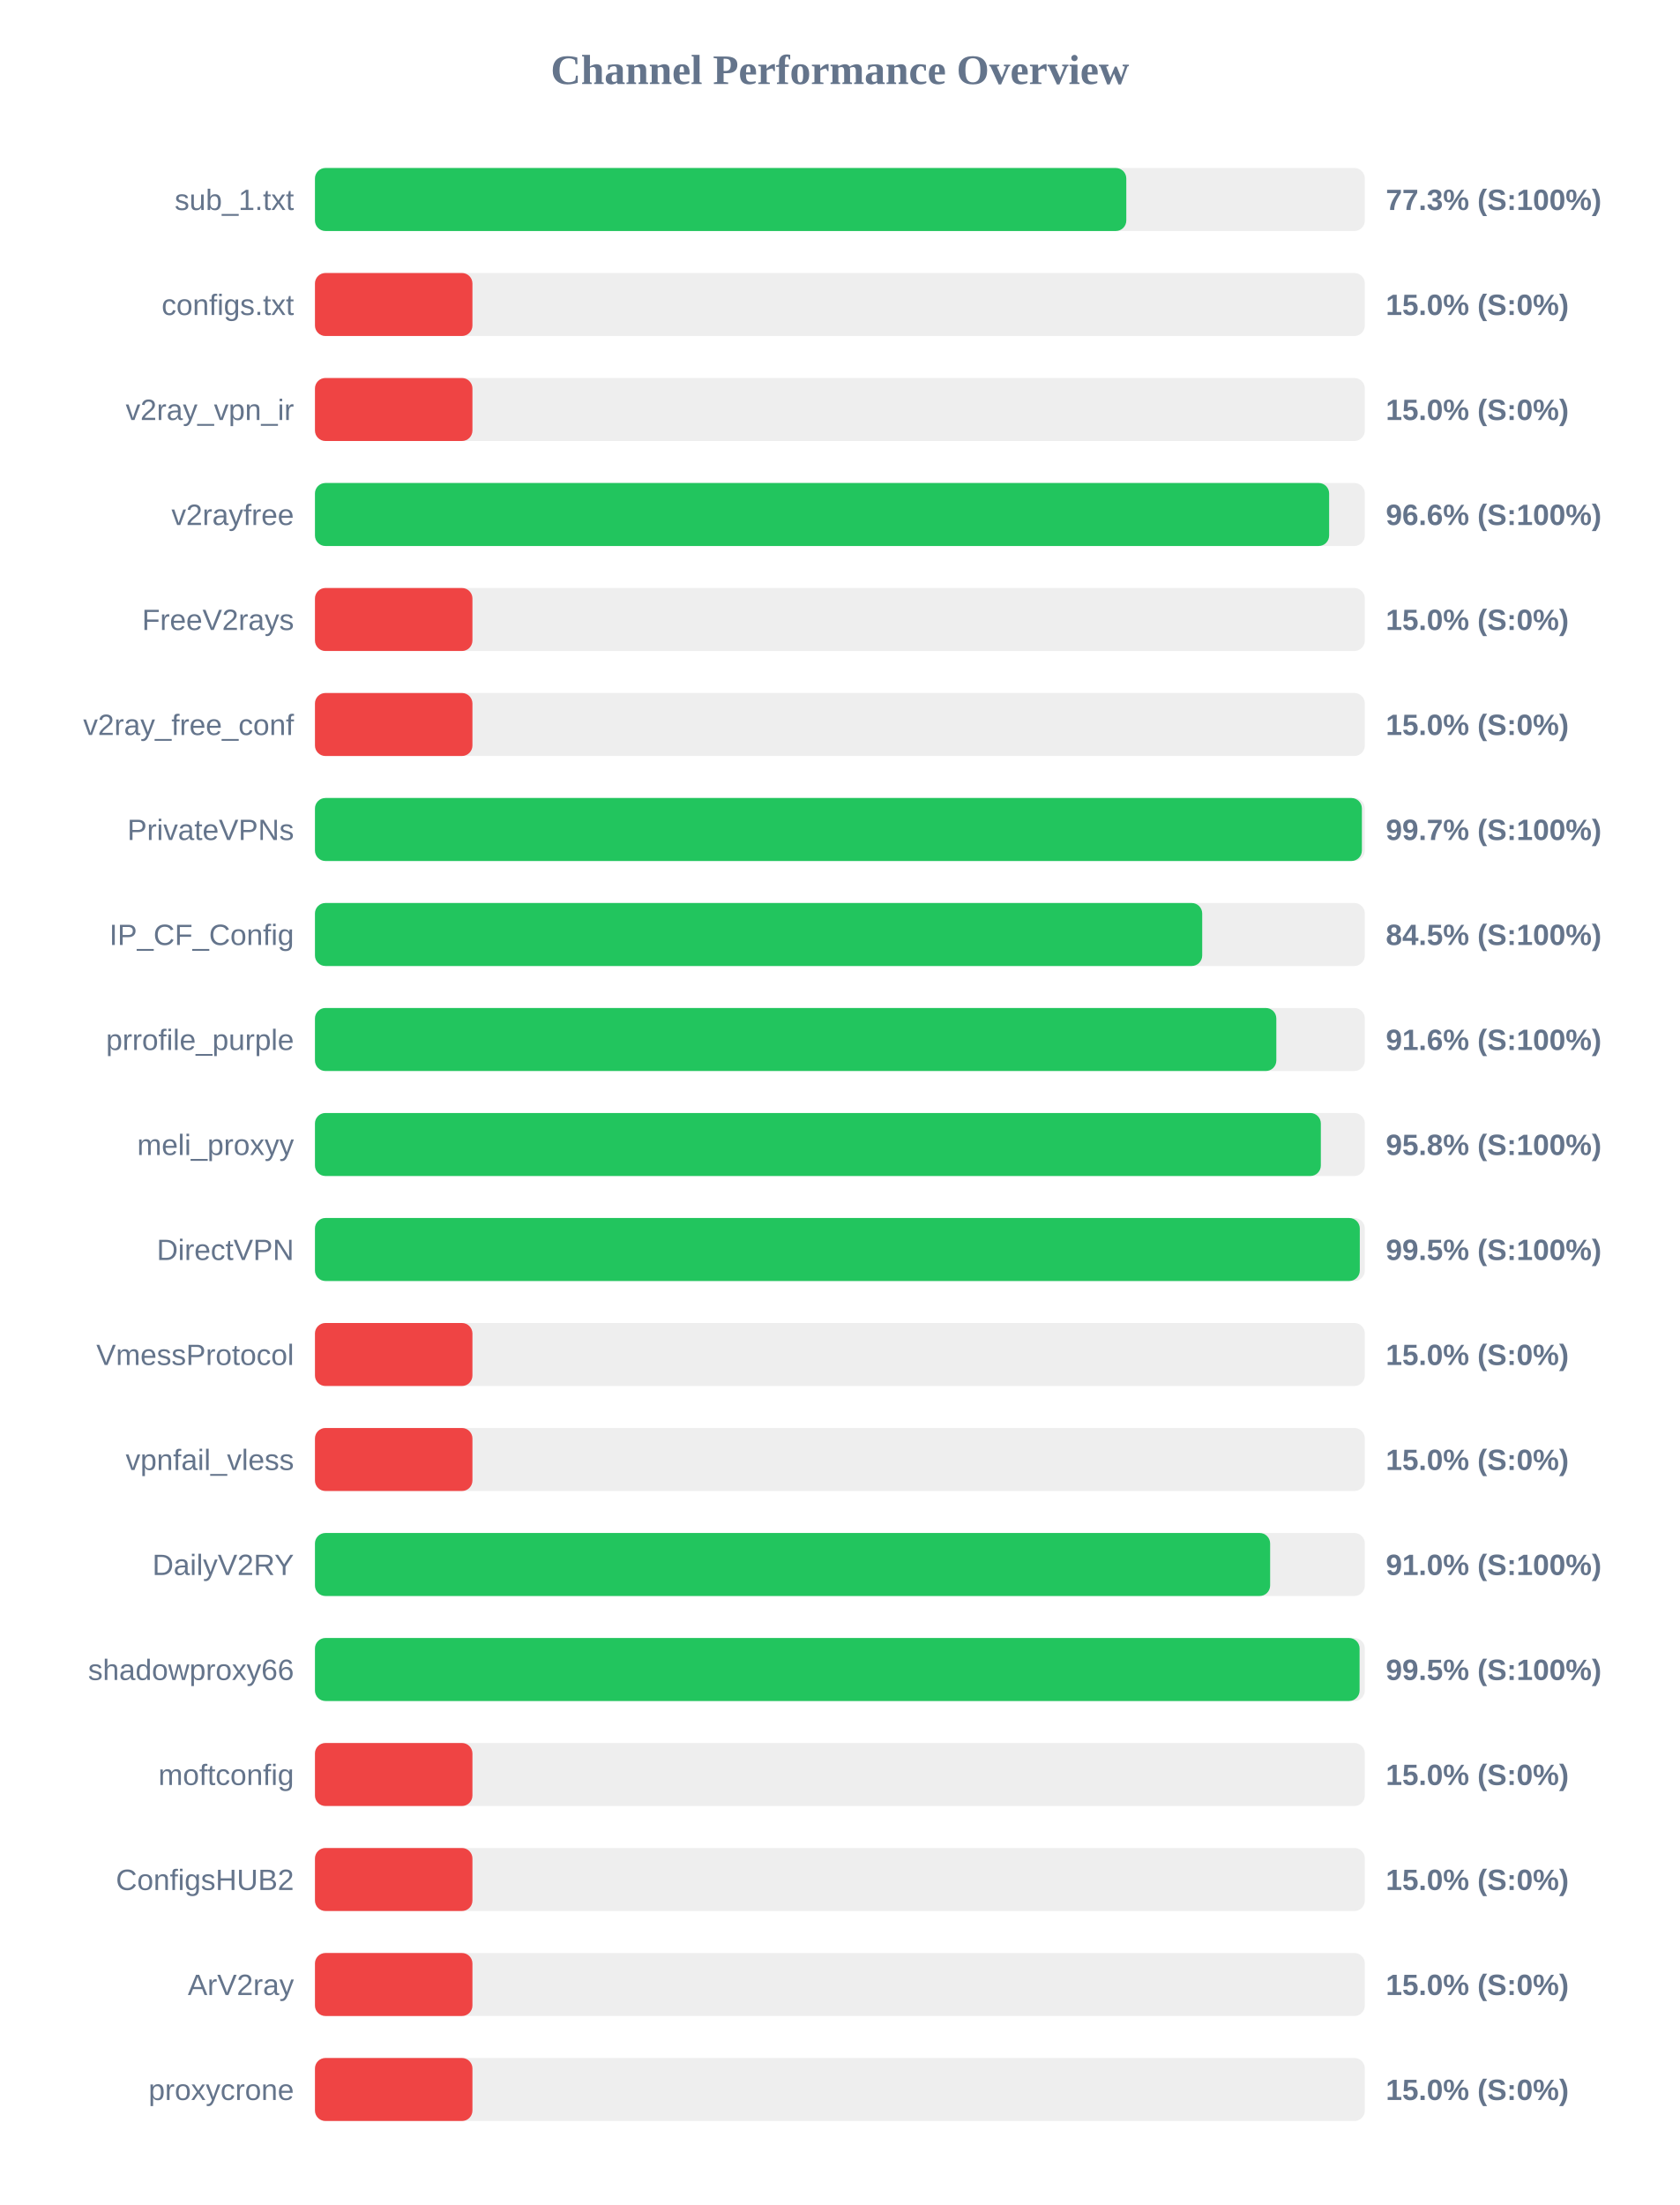
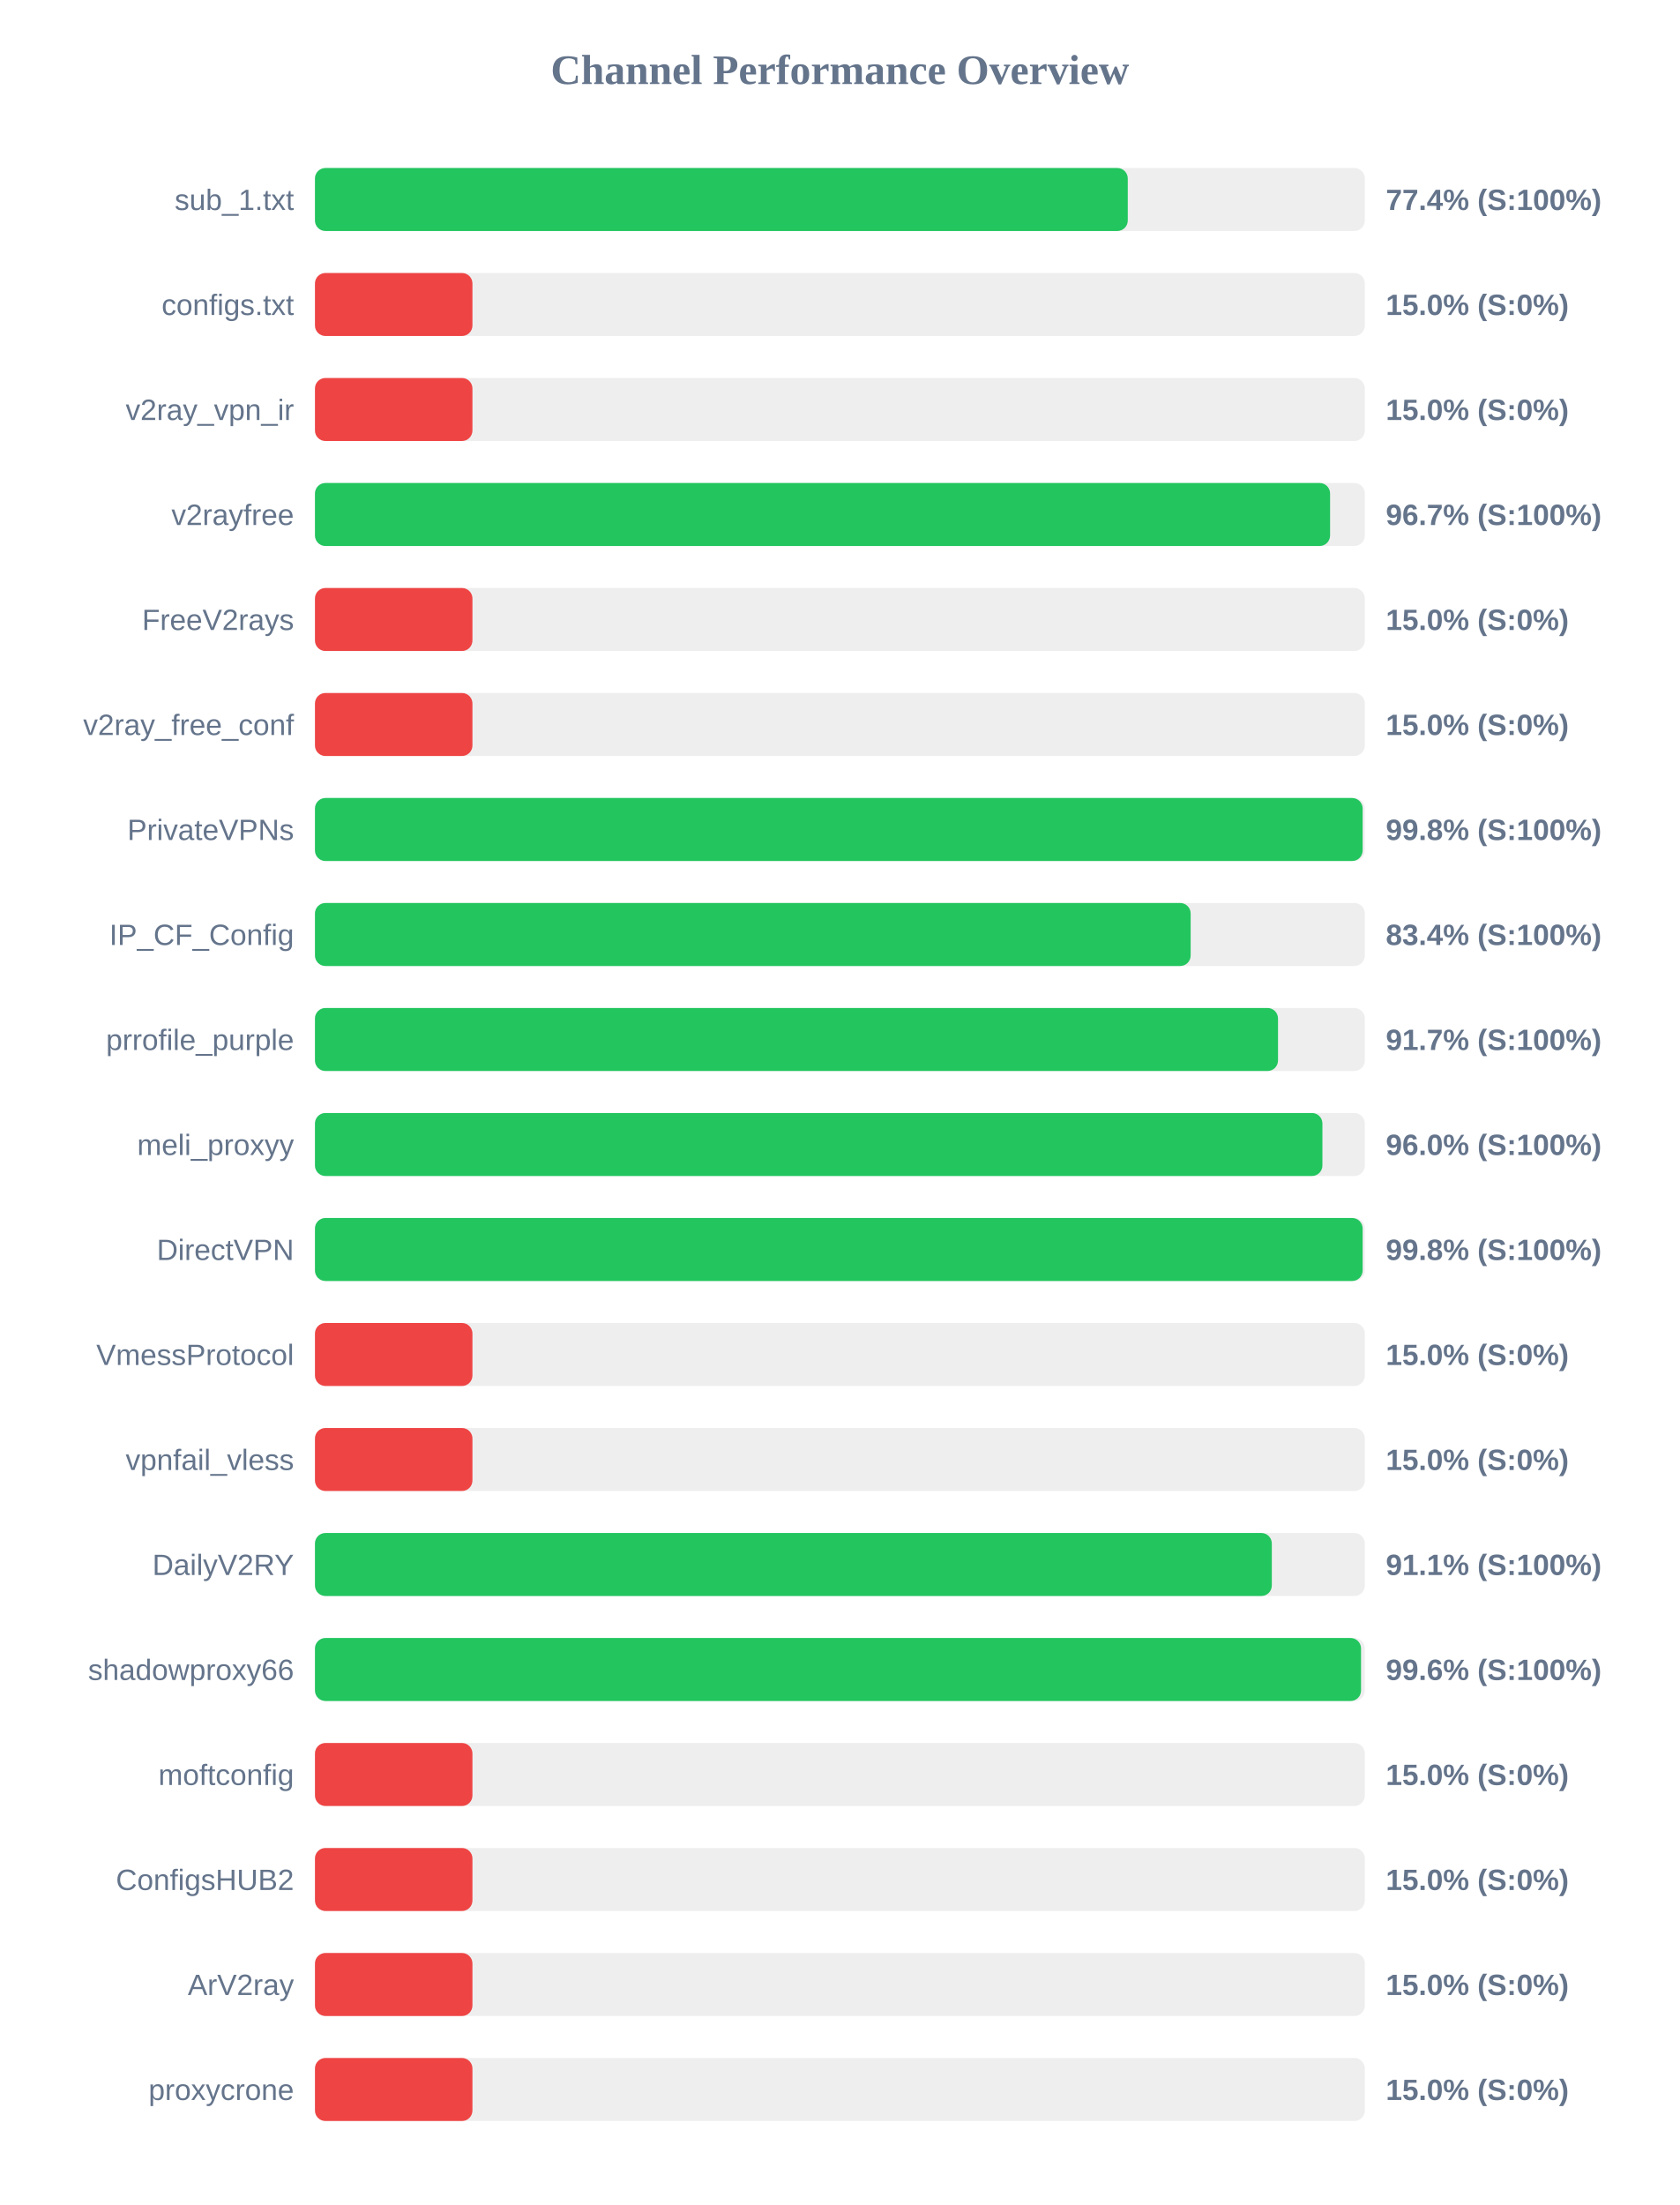
<svg xmlns="http://www.w3.org/2000/svg" width="800" height="1050" version="1.1">
  <style>
        .row { font: 14px Arial; fill: #64748b; }
        .score { font: bold 14px Arial; fill: #64748b; }
    </style>
  <text x="400" y="40" text-anchor="middle" font-size="20px" font-weight="bold" fill="#64748b">Channel Performance Overview</text>
  <rect x="150" y="80" width="500" height="30" fill="#eee" rx="5" />
-   <rect x="150" y="80" width="386.4" height="30" fill="#22c55e" rx="5" />
+   <rect x="150" y="80" width="387.1" height="30" fill="#22c55e" rx="5" />
  <text x="140" y="100" text-anchor="end" class="row">sub_1.txt</text>
-   <text x="660" y="100" text-anchor="start" class="score">77.3% (S:100%)</text>
+   <text x="660" y="100" text-anchor="start" class="score">77.4% (S:100%)</text>
  <rect x="150" y="130" width="500" height="30" fill="#eee" rx="5" />
  <rect x="150" y="130" width="75.0" height="30" fill="#ef4444" rx="5" />
  <text x="140" y="150" text-anchor="end" class="row">configs.txt</text>
  <text x="660" y="150" text-anchor="start" class="score">15.0% (S:0%)</text>
  <rect x="150" y="180" width="500" height="30" fill="#eee" rx="5" />
  <rect x="150" y="180" width="75.0" height="30" fill="#ef4444" rx="5" />
  <text x="140" y="200" text-anchor="end" class="row">v2ray_vpn_ir</text>
  <text x="660" y="200" text-anchor="start" class="score">15.0% (S:0%)</text>
  <rect x="150" y="230" width="500" height="30" fill="#eee" rx="5" />
-   <rect x="150" y="230" width="483.0" height="30" fill="#22c55e" rx="5" />
+   <rect x="150" y="230" width="483.45" height="30" fill="#22c55e" rx="5" />
  <text x="140" y="250" text-anchor="end" class="row">v2rayfree</text>
-   <text x="660" y="250" text-anchor="start" class="score">96.6% (S:100%)</text>
+   <text x="660" y="250" text-anchor="start" class="score">96.7% (S:100%)</text>
  <rect x="150" y="280" width="500" height="30" fill="#eee" rx="5" />
  <rect x="150" y="280" width="75.0" height="30" fill="#ef4444" rx="5" />
  <text x="140" y="300" text-anchor="end" class="row">FreeV2rays</text>
  <text x="660" y="300" text-anchor="start" class="score">15.0% (S:0%)</text>
  <rect x="150" y="330" width="500" height="30" fill="#eee" rx="5" />
  <rect x="150" y="330" width="75.0" height="30" fill="#ef4444" rx="5" />
  <text x="140" y="350" text-anchor="end" class="row">v2ray_free_conf</text>
  <text x="660" y="350" text-anchor="start" class="score">15.0% (S:0%)</text>
  <rect x="150" y="380" width="500" height="30" fill="#eee" rx="5" />
-   <rect x="150" y="380" width="498.6" height="30" fill="#22c55e" rx="5" />
+   <rect x="150" y="380" width="498.95" height="30" fill="#22c55e" rx="5" />
  <text x="140" y="400" text-anchor="end" class="row">PrivateVPNs</text>
-   <text x="660" y="400" text-anchor="start" class="score">99.7% (S:100%)</text>
+   <text x="660" y="400" text-anchor="start" class="score">99.8% (S:100%)</text>
  <rect x="150" y="430" width="500" height="30" fill="#eee" rx="5" />
-   <rect x="150" y="430" width="422.55" height="30" fill="#22c55e" rx="5" />
+   <rect x="150" y="430" width="417.05" height="30" fill="#22c55e" rx="5" />
  <text x="140" y="450" text-anchor="end" class="row">IP_CF_Config</text>
-   <text x="660" y="450" text-anchor="start" class="score">84.5% (S:100%)</text>
+   <text x="660" y="450" text-anchor="start" class="score">83.4% (S:100%)</text>
  <rect x="150" y="480" width="500" height="30" fill="#eee" rx="5" />
-   <rect x="150" y="480" width="457.85" height="30" fill="#22c55e" rx="5" />
+   <rect x="150" y="480" width="458.65" height="30" fill="#22c55e" rx="5" />
  <text x="140" y="500" text-anchor="end" class="row">prrofile_purple</text>
-   <text x="660" y="500" text-anchor="start" class="score">91.6% (S:100%)</text>
+   <text x="660" y="500" text-anchor="start" class="score">91.7% (S:100%)</text>
  <rect x="150" y="530" width="500" height="30" fill="#eee" rx="5" />
-   <rect x="150" y="530" width="479.05" height="30" fill="#22c55e" rx="5" />
+   <rect x="150" y="530" width="479.8" height="30" fill="#22c55e" rx="5" />
  <text x="140" y="550" text-anchor="end" class="row">meli_proxyy</text>
-   <text x="660" y="550" text-anchor="start" class="score">95.8% (S:100%)</text>
+   <text x="660" y="550" text-anchor="start" class="score">96.0% (S:100%)</text>
  <rect x="150" y="580" width="500" height="30" fill="#eee" rx="5" />
-   <rect x="150" y="580" width="497.6" height="30" fill="#22c55e" rx="5" />
+   <rect x="150" y="580" width="498.95" height="30" fill="#22c55e" rx="5" />
  <text x="140" y="600" text-anchor="end" class="row">DirectVPN</text>
-   <text x="660" y="600" text-anchor="start" class="score">99.5% (S:100%)</text>
+   <text x="660" y="600" text-anchor="start" class="score">99.8% (S:100%)</text>
  <rect x="150" y="630" width="500" height="30" fill="#eee" rx="5" />
  <rect x="150" y="630" width="75.0" height="30" fill="#ef4444" rx="5" />
  <text x="140" y="650" text-anchor="end" class="row">VmessProtocol</text>
  <text x="660" y="650" text-anchor="start" class="score">15.0% (S:0%)</text>
  <rect x="150" y="680" width="500" height="30" fill="#eee" rx="5" />
  <rect x="150" y="680" width="75.0" height="30" fill="#ef4444" rx="5" />
  <text x="140" y="700" text-anchor="end" class="row">vpnfail_vless</text>
  <text x="660" y="700" text-anchor="start" class="score">15.0% (S:0%)</text>
  <rect x="150" y="730" width="500" height="30" fill="#eee" rx="5" />
-   <rect x="150" y="730" width="454.9" height="30" fill="#22c55e" rx="5" />
+   <rect x="150" y="730" width="455.7" height="30" fill="#22c55e" rx="5" />
  <text x="140" y="750" text-anchor="end" class="row">DailyV2RY</text>
-   <text x="660" y="750" text-anchor="start" class="score">91.0% (S:100%)</text>
+   <text x="660" y="750" text-anchor="start" class="score">91.1% (S:100%)</text>
  <rect x="150" y="780" width="500" height="30" fill="#eee" rx="5" />
-   <rect x="150" y="780" width="497.5" height="30" fill="#22c55e" rx="5" />
+   <rect x="150" y="780" width="498.2" height="30" fill="#22c55e" rx="5" />
  <text x="140" y="800" text-anchor="end" class="row">shadowproxy66</text>
-   <text x="660" y="800" text-anchor="start" class="score">99.5% (S:100%)</text>
+   <text x="660" y="800" text-anchor="start" class="score">99.6% (S:100%)</text>
  <rect x="150" y="830" width="500" height="30" fill="#eee" rx="5" />
  <rect x="150" y="830" width="75.0" height="30" fill="#ef4444" rx="5" />
  <text x="140" y="850" text-anchor="end" class="row">moftconfig</text>
  <text x="660" y="850" text-anchor="start" class="score">15.0% (S:0%)</text>
  <rect x="150" y="880" width="500" height="30" fill="#eee" rx="5" />
  <rect x="150" y="880" width="75.0" height="30" fill="#ef4444" rx="5" />
  <text x="140" y="900" text-anchor="end" class="row">ConfigsHUB2</text>
  <text x="660" y="900" text-anchor="start" class="score">15.0% (S:0%)</text>
  <rect x="150" y="930" width="500" height="30" fill="#eee" rx="5" />
  <rect x="150" y="930" width="75.0" height="30" fill="#ef4444" rx="5" />
  <text x="140" y="950" text-anchor="end" class="row">ArV2ray</text>
  <text x="660" y="950" text-anchor="start" class="score">15.0% (S:0%)</text>
  <rect x="150" y="980" width="500" height="30" fill="#eee" rx="5" />
  <rect x="150" y="980" width="75.0" height="30" fill="#ef4444" rx="5" />
  <text x="140" y="1000" text-anchor="end" class="row">proxycrone</text>
  <text x="660" y="1000" text-anchor="start" class="score">15.0% (S:0%)</text>
</svg>
